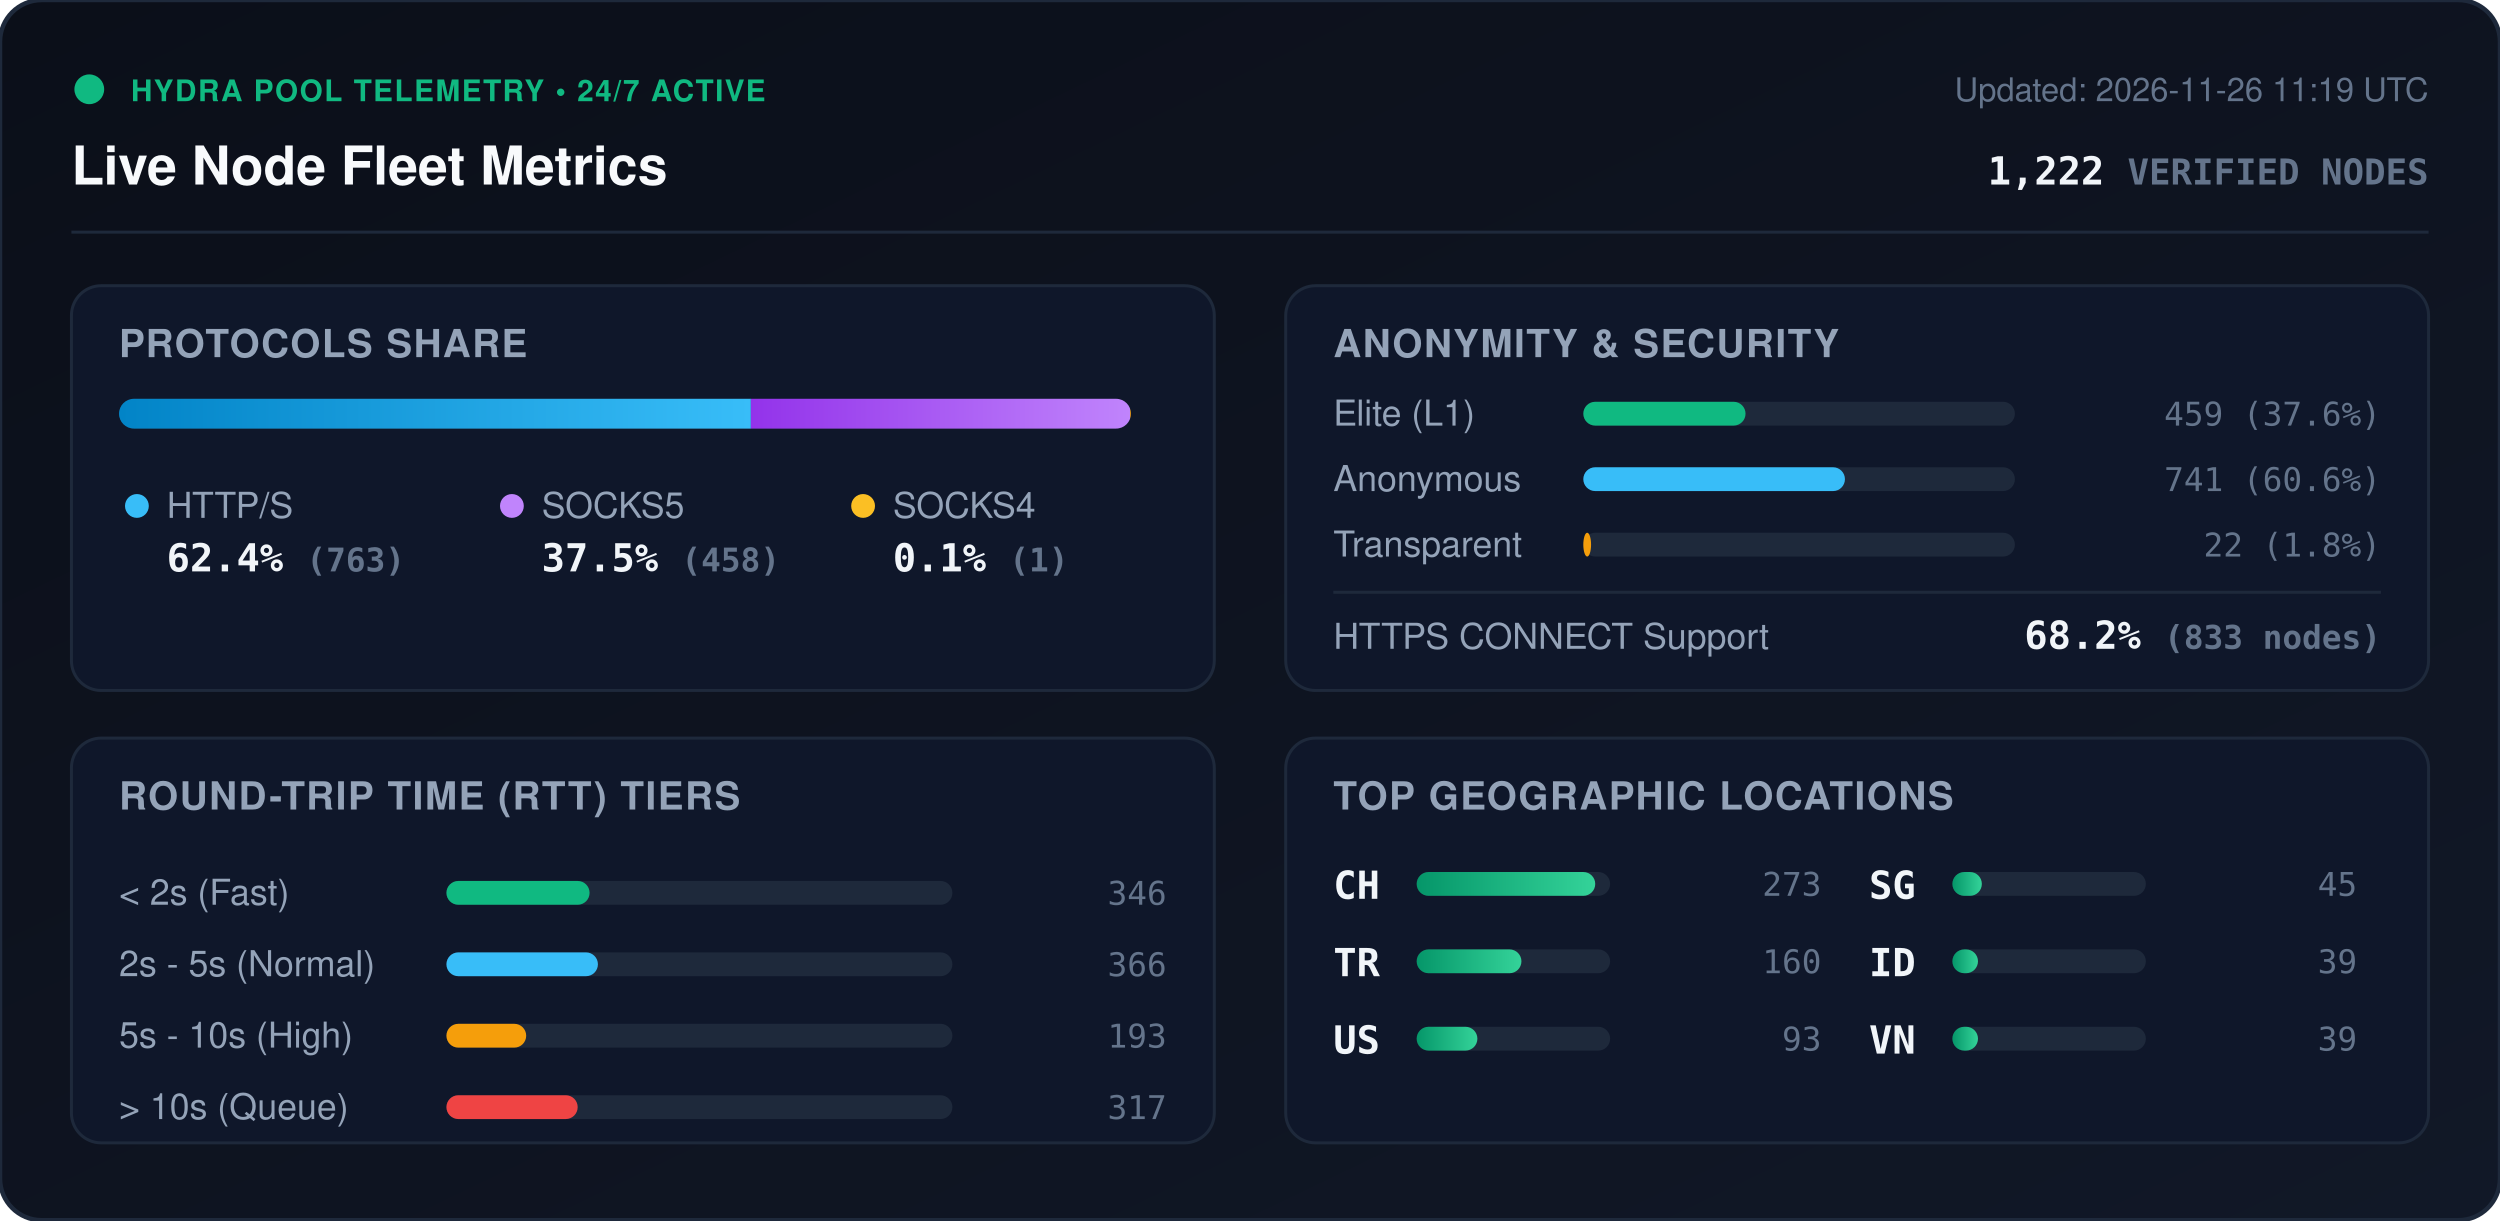
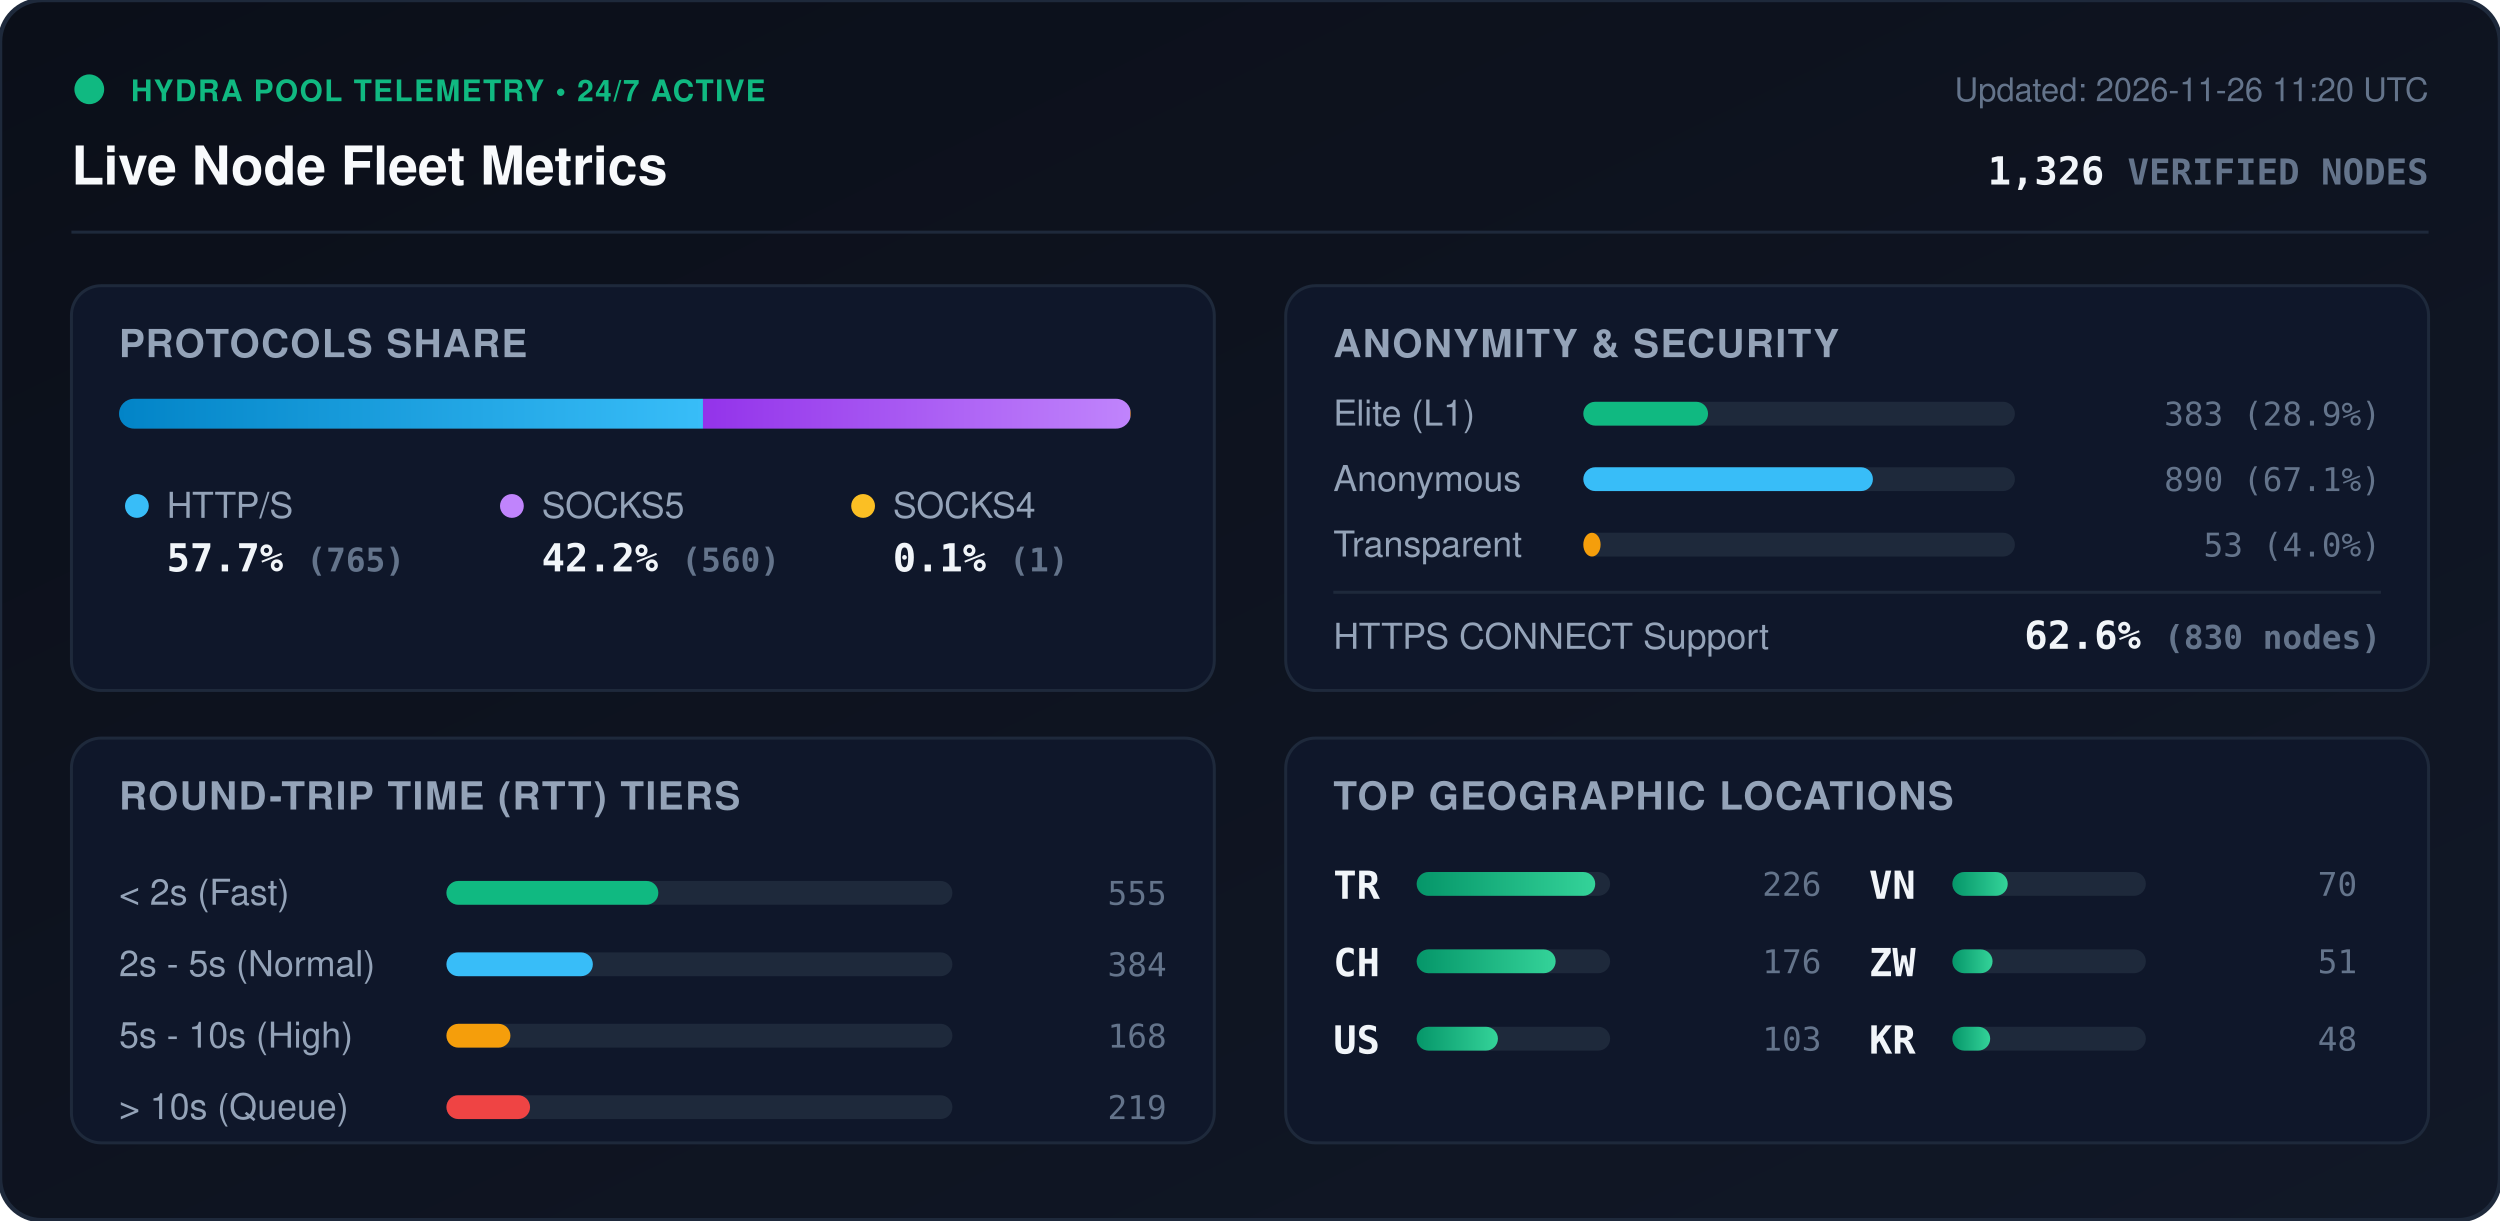
<svg xmlns="http://www.w3.org/2000/svg" viewBox="0 0 840 410" width="840" height="410" style="max-width: 100%; height: auto;">
  <defs>
    <linearGradient id="bg" x1="0%" y1="0%" x2="100%" y2="100%">
      <stop offset="0%" stop-color="#0b0f19" />
      <stop offset="100%" stop-color="#111827" />
    </linearGradient>
    <linearGradient id="bar-http" x1="0%" y1="0%" x2="100%" y2="0%">
      <stop offset="0%" stop-color="#0284c7" />
      <stop offset="100%" stop-color="#38bdf8" />
    </linearGradient>
    <linearGradient id="bar-socks5" x1="0%" y1="0%" x2="100%" y2="0%">
      <stop offset="0%" stop-color="#9333ea" />
      <stop offset="100%" stop-color="#c084fc" />
    </linearGradient>
    <linearGradient id="bar-socks4" x1="0%" y1="0%" x2="100%" y2="0%">
      <stop offset="0%" stop-color="#d97706" />
      <stop offset="100%" stop-color="#fbbf24" />
    </linearGradient>
    <linearGradient id="bar-green" x1="0%" y1="0%" x2="100%" y2="0%">
      <stop offset="0%" stop-color="#059669" />
      <stop offset="100%" stop-color="#34d399" />
    </linearGradient>
    <clipPath id="prog-track-clip">
      <rect width="340.0" height="10" rx="5" />
    </clipPath>
    <style>
      .title { font: 700 18px -apple-system, BlinkMacSystemFont, 'Segoe UI', Helvetica, Arial, sans-serif; fill: #f8fafc; }
      .sub { font: 500 11px -apple-system, BlinkMacSystemFont, 'Segoe UI', Helvetica, Arial, sans-serif; fill: #64748b; }
      .section-hdr { font: 600 13px -apple-system, BlinkMacSystemFont, 'Segoe UI', Helvetica, Arial, sans-serif; fill: #94a3b8; letter-spacing: 0.5px; }
      .metric-val { font: 700 13px -apple-system, BlinkMacSystemFont, 'Segoe UI', Helvetica, Arial, sans-serif; fill: #f1f5f9; }
      .metric-lbl { font: 500 12px -apple-system, BlinkMacSystemFont, 'Segoe UI', Helvetica, Arial, sans-serif; fill: #94a3b8; }
      .badge-txt { font: 700 10px -apple-system, BlinkMacSystemFont, 'Segoe UI', Helvetica, Arial, sans-serif; fill: #10b981; letter-spacing: 0.5px; }
      .mono { font-family: ui-monospace, SFMono-Regular, Menlo, Monaco, Consolas, monospace; }
      .pulse { animation: beacon 2s infinite ease-in-out; }
      @keyframes beacon { 0%, 100% { opacity: 1; } 50% { opacity: 0.35; } }
    </style>
  </defs>
  <rect width="840" height="410" rx="14" fill="url(#bg)" stroke="#1e293b" stroke-width="1.5" />
  <g transform="translate(24, 24)">
    <circle cx="6" cy="6" r="5" fill="#10b981" class="pulse" />
    <text x="20" y="10" class="badge-txt">HYDRA POOL TELEMETRY • 24/7 ACTIVE</text>
    <text x="0" y="38" class="title">Live Node Fleet Metrics</text>
-     <text x="792" y="10" text-anchor="end" class="sub">Updated: 2026-11-26 11:19 UTC</text>
-     <text x="792" y="38" text-anchor="end" class="metric-val mono" fill="#38bdf8">1,222 <tspan font-size="12" fill="#64748b">VERIFIED NODES</tspan>
+     <text x="792" y="10" text-anchor="end" class="sub">Updated: 2026-11-26 11:20 UTC</text>
+     <text x="792" y="38" text-anchor="end" class="metric-val mono" fill="#38bdf8">1,326 <tspan font-size="12" fill="#64748b">VERIFIED NODES</tspan>
    </text>
  </g>
  <line x1="24" y1="78" x2="816" y2="78" stroke="#1e293b" stroke-width="1" />
  <g transform="translate(24, 96)">
    <rect width="384" height="136" rx="10" fill="#0f172a" stroke="#1e293b" />
    <text x="16" y="24" class="section-hdr">PROTOCOLS SHARE</text>
    <g transform="translate(16, 38)">
      <rect width="340.0" height="10" rx="5" fill="#1e293b" />
      <g clip-path="url(#prog-track-clip)">
-         <rect x="0" width="212.3" height="10" fill="url(#bar-http)" />
-         <rect x="212.3" width="127.4" height="10" fill="url(#bar-socks5)" />
-         <rect x="339.7" width="0.3" height="10" fill="url(#bar-socks4)" />
+         <rect x="0" width="196.2" height="10" fill="url(#bar-http)" />
+         <rect x="196.2" width="143.6" height="10" fill="url(#bar-socks5)" />
+         <rect x="339.8" width="0.3" height="10" fill="url(#bar-socks4)" />
      </g>
    </g>
    <g transform="translate(16, 68)">
      <circle cx="6" cy="6" r="4" fill="#38bdf8" />
      <text x="16" y="10" class="metric-lbl">HTTP/S</text>
-       <text x="16" y="28" class="metric-val mono">62.4% <tspan font-size="11" fill="#64748b">(763)</tspan>
+       <text x="16" y="28" class="metric-val mono">57.7% <tspan font-size="11" fill="#64748b">(765)</tspan>
      </text>
      <circle cx="132" cy="6" r="4" fill="#c084fc" />
      <text x="142" y="10" class="metric-lbl">SOCKS5</text>
-       <text x="142" y="28" class="metric-val mono">37.5% <tspan font-size="11" fill="#64748b">(458)</tspan>
+       <text x="142" y="28" class="metric-val mono">42.2% <tspan font-size="11" fill="#64748b">(560)</tspan>
      </text>
      <circle cx="250" cy="6" r="4" fill="#fbbf24" />
      <text x="260" y="10" class="metric-lbl">SOCKS4</text>
      <text x="260" y="28" class="metric-val mono">0.1% <tspan font-size="11" fill="#64748b">(1)</tspan>
      </text>
    </g>
  </g>
  <g transform="translate(432, 96)">
    <rect width="384" height="136" rx="10" fill="#0f172a" stroke="#1e293b" />
    <text x="16" y="24" class="section-hdr">ANONYMITY &amp; SECURITY</text>
    <text x="16" y="47" class="metric-lbl">Elite (L1)</text>
    <rect x="100" y="39" width="145.0" height="8" rx="4" fill="#1e293b" />
-     <rect x="100" y="39" width="54.5" height="8" rx="4" fill="#10b981" />
-     <text x="368" y="47" text-anchor="end" class="mono sub" fill="#e2e8f0">459 (37.6%)</text>
+     <rect x="100" y="39" width="41.9" height="8" rx="4" fill="#10b981" />
+     <text x="368" y="47" text-anchor="end" class="mono sub" fill="#e2e8f0">383 (28.9%)</text>
    <text x="16" y="69" class="metric-lbl">Anonymous</text>
    <rect x="100" y="61" width="145.0" height="8" rx="4" fill="#1e293b" />
-     <rect x="100" y="61" width="87.9" height="8" rx="4" fill="#38bdf8" />
-     <text x="368" y="69" text-anchor="end" class="mono sub" fill="#e2e8f0">741 (60.6%)</text>
+     <rect x="100" y="61" width="97.3" height="8" rx="4" fill="#38bdf8" />
+     <text x="368" y="69" text-anchor="end" class="mono sub" fill="#e2e8f0">890 (67.1%)</text>
    <text x="16" y="91" class="metric-lbl">Transparent</text>
    <rect x="100" y="83" width="145.0" height="8" rx="4" fill="#1e293b" />
-     <rect x="100" y="83" width="2.6" height="8" rx="4" fill="#f59e0b" />
-     <text x="368" y="91" text-anchor="end" class="mono sub" fill="#e2e8f0">22 (1.8%)</text>
+     <rect x="100" y="83" width="5.8" height="8" rx="4" fill="#f59e0b" />
+     <text x="368" y="91" text-anchor="end" class="mono sub" fill="#e2e8f0">53 (4.0%)</text>
    <line x1="16" y1="103" x2="368" y2="103" stroke="#1e293b" stroke-width="1" />
    <text x="16" y="122" class="metric-lbl">HTTPS CONNECT Support</text>
-     <text x="368" y="122" text-anchor="end" class="metric-val mono" fill="#34d399">68.2% <tspan font-size="11" fill="#64748b">(833 nodes)</tspan>
+     <text x="368" y="122" text-anchor="end" class="metric-val mono" fill="#34d399">62.6% <tspan font-size="11" fill="#64748b">(830 nodes)</tspan>
    </text>
  </g>
  <g transform="translate(24, 248)">
    <rect width="384" height="136" rx="10" fill="#0f172a" stroke="#1e293b" />
    <text x="16" y="24" class="section-hdr">ROUND-TRIP TIME (RTT) TIERS</text>
    <g transform="translate(16, 42)">
      <text x="0" y="14" class="metric-lbl">&lt; 2s (Fast)</text>
      <rect x="110" y="6" width="170" height="8" rx="4" fill="#1e293b" />
-       <rect x="110" y="6" width="48.1" height="8" rx="4" fill="#10b981" />
-       <text x="352" y="14" text-anchor="end" class="mono sub">346</text>
+       <rect x="110" y="6" width="71.2" height="8" rx="4" fill="#10b981" />
+       <text x="352" y="14" text-anchor="end" class="mono sub">555</text>
      <text x="0" y="38" class="metric-lbl">2s - 5s (Normal)</text>
      <rect x="110" y="30" width="170" height="8" rx="4" fill="#1e293b" />
-       <rect x="110" y="30" width="50.9" height="8" rx="4" fill="#38bdf8" />
-       <text x="352" y="38" text-anchor="end" class="mono sub">366</text>
+       <rect x="110" y="30" width="49.2" height="8" rx="4" fill="#38bdf8" />
+       <text x="352" y="38" text-anchor="end" class="mono sub">384</text>
      <text x="0" y="62" class="metric-lbl">5s - 10s (High)</text>
      <rect x="110" y="54" width="170" height="8" rx="4" fill="#1e293b" />
-       <rect x="110" y="54" width="26.8" height="8" rx="4" fill="#f59e0b" />
-       <text x="352" y="62" text-anchor="end" class="mono sub">193</text>
+       <rect x="110" y="54" width="21.5" height="8" rx="4" fill="#f59e0b" />
+       <text x="352" y="62" text-anchor="end" class="mono sub">168</text>
      <text x="0" y="86" class="metric-lbl">&gt; 10s (Queue)</text>
      <rect x="110" y="78" width="170" height="8" rx="4" fill="#1e293b" />
-       <rect x="110" y="78" width="44.1" height="8" rx="4" fill="#ef4444" />
-       <text x="352" y="86" text-anchor="end" class="mono sub">317</text>
+       <rect x="110" y="78" width="28.1" height="8" rx="4" fill="#ef4444" />
+       <text x="352" y="86" text-anchor="end" class="mono sub">219</text>
    </g>
  </g>
  <g transform="translate(432, 248)">
    <rect width="384" height="136" rx="10" fill="#0f172a" stroke="#1e293b" />
    <text x="16" y="24" class="section-hdr">TOP GEOGRAPHIC LOCATIONS</text>
    <g transform="translate(16, 42)">
      <g transform="translate(0, 0)">
+         <text x="0" y="12" class="mono metric-val" font-size="12">TR</text>
+         <rect x="28" y="3" width="65" height="8" rx="4" fill="#1e293b" />
+         <rect x="28" y="3" width="60.0" height="8" rx="4" fill="url(#bar-green)" />
+         <text x="164" y="11" text-anchor="end" class="mono sub">226</text>
+       </g>
+       <g transform="translate(0, 26)">
        <text x="0" y="12" class="mono metric-val" font-size="12">CH</text>
        <rect x="28" y="3" width="65" height="8" rx="4" fill="#1e293b" />
-         <rect x="28" y="3" width="60.0" height="8" rx="4" fill="url(#bar-green)" />
-         <text x="164" y="11" text-anchor="end" class="mono sub">273</text>
-       </g>
-       <g transform="translate(0, 26)">
-         <text x="0" y="12" class="mono metric-val" font-size="12">TR</text>
-         <rect x="28" y="3" width="65" height="8" rx="4" fill="#1e293b" />
-         <rect x="28" y="3" width="35.2" height="8" rx="4" fill="url(#bar-green)" />
-         <text x="164" y="11" text-anchor="end" class="mono sub">160</text>
+         <rect x="28" y="3" width="46.7" height="8" rx="4" fill="url(#bar-green)" />
+         <text x="164" y="11" text-anchor="end" class="mono sub">176</text>
      </g>
      <g transform="translate(0, 52)">
        <text x="0" y="12" class="mono metric-val" font-size="12">US</text>
        <rect x="28" y="3" width="65" height="8" rx="4" fill="#1e293b" />
-         <rect x="28" y="3" width="20.4" height="8" rx="4" fill="url(#bar-green)" />
-         <text x="164" y="11" text-anchor="end" class="mono sub">93</text>
+         <rect x="28" y="3" width="27.3" height="8" rx="4" fill="url(#bar-green)" />
+         <text x="164" y="11" text-anchor="end" class="mono sub">103</text>
      </g>
      <g transform="translate(180, 0)">
-         <text x="0" y="12" class="mono metric-val" font-size="12">SG</text>
+         <text x="0" y="12" class="mono metric-val" font-size="12">VN</text>
        <rect x="28" y="3" width="65" height="8" rx="4" fill="#1e293b" />
-         <rect x="28" y="3" width="9.9" height="8" rx="4" fill="url(#bar-green)" />
-         <text x="164" y="11" text-anchor="end" class="mono sub">45</text>
+         <rect x="28" y="3" width="18.6" height="8" rx="4" fill="url(#bar-green)" />
+         <text x="164" y="11" text-anchor="end" class="mono sub">70</text>
      </g>
      <g transform="translate(180, 26)">
-         <text x="0" y="12" class="mono metric-val" font-size="12">ID</text>
+         <text x="0" y="12" class="mono metric-val" font-size="12">ZW</text>
        <rect x="28" y="3" width="65" height="8" rx="4" fill="#1e293b" />
-         <rect x="28" y="3" width="8.6" height="8" rx="4" fill="url(#bar-green)" />
-         <text x="164" y="11" text-anchor="end" class="mono sub">39</text>
+         <rect x="28" y="3" width="13.5" height="8" rx="4" fill="url(#bar-green)" />
+         <text x="164" y="11" text-anchor="end" class="mono sub">51</text>
      </g>
      <g transform="translate(180, 52)">
-         <text x="0" y="12" class="mono metric-val" font-size="12">VN</text>
+         <text x="0" y="12" class="mono metric-val" font-size="12">KR</text>
        <rect x="28" y="3" width="65" height="8" rx="4" fill="#1e293b" />
-         <rect x="28" y="3" width="8.6" height="8" rx="4" fill="url(#bar-green)" />
-         <text x="164" y="11" text-anchor="end" class="mono sub">39</text>
+         <rect x="28" y="3" width="12.7" height="8" rx="4" fill="url(#bar-green)" />
+         <text x="164" y="11" text-anchor="end" class="mono sub">48</text>
      </g>
    </g>
  </g>
</svg>
